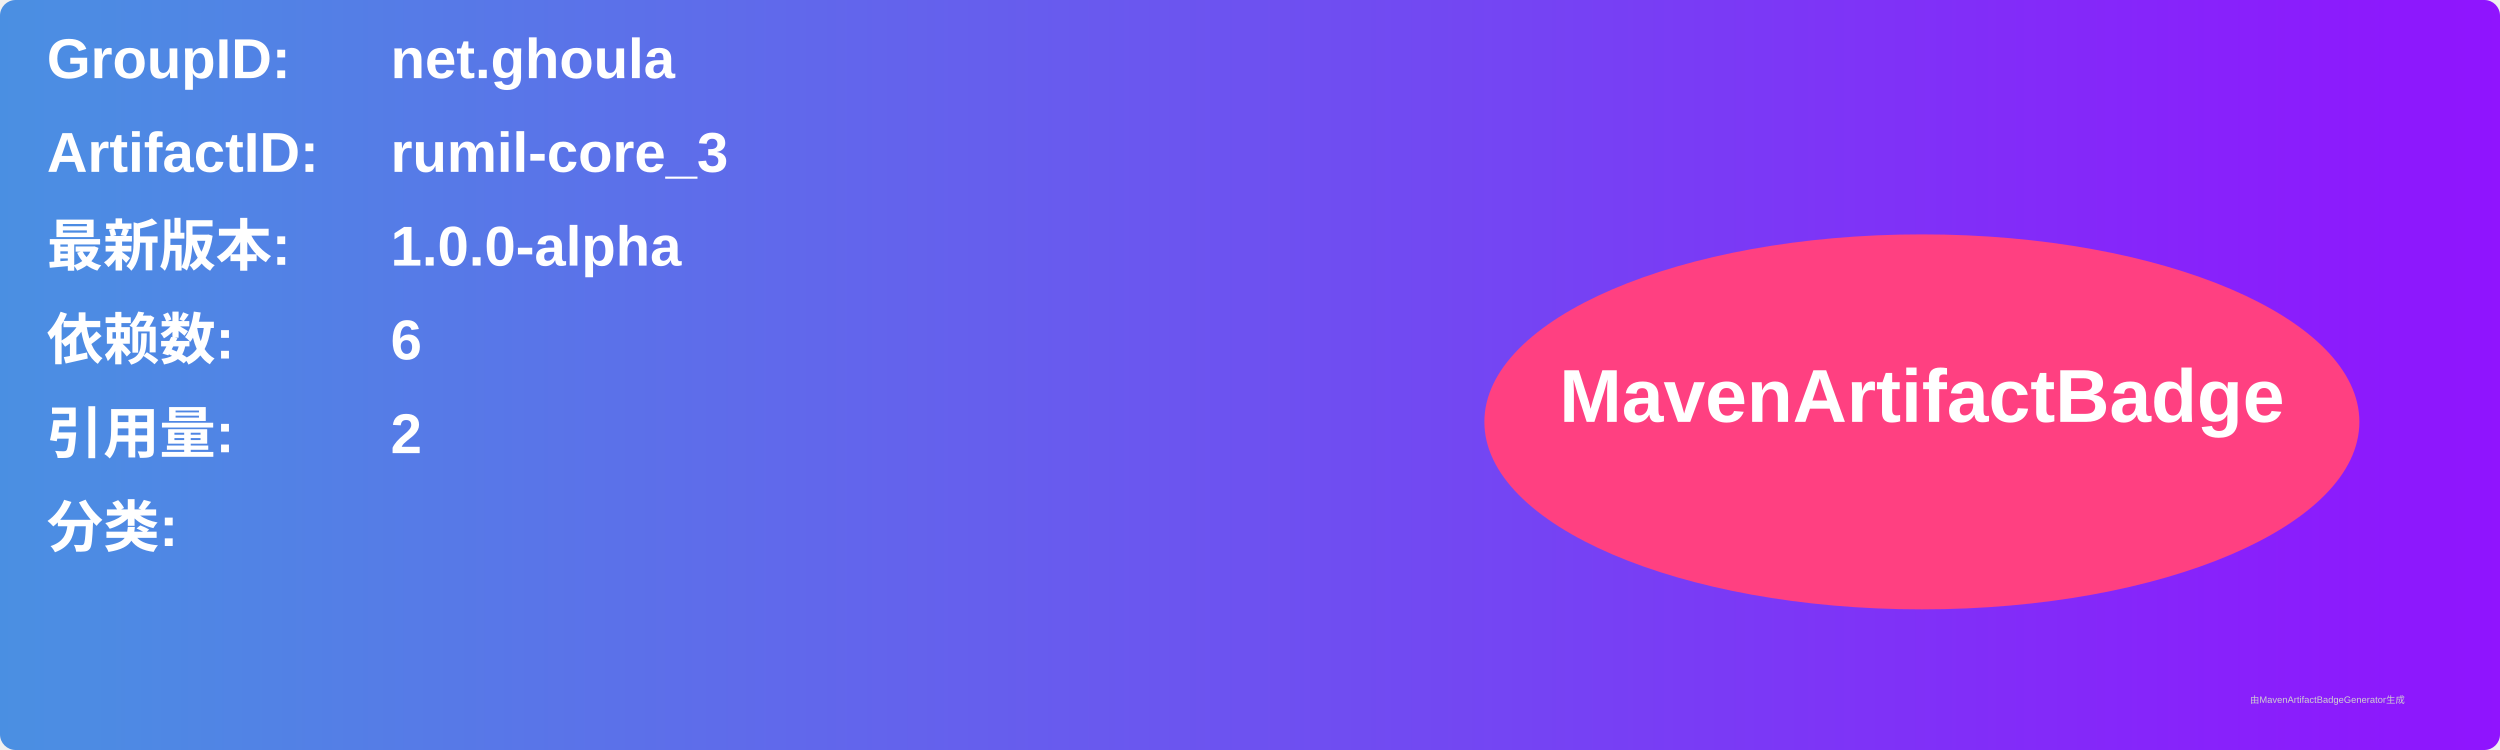
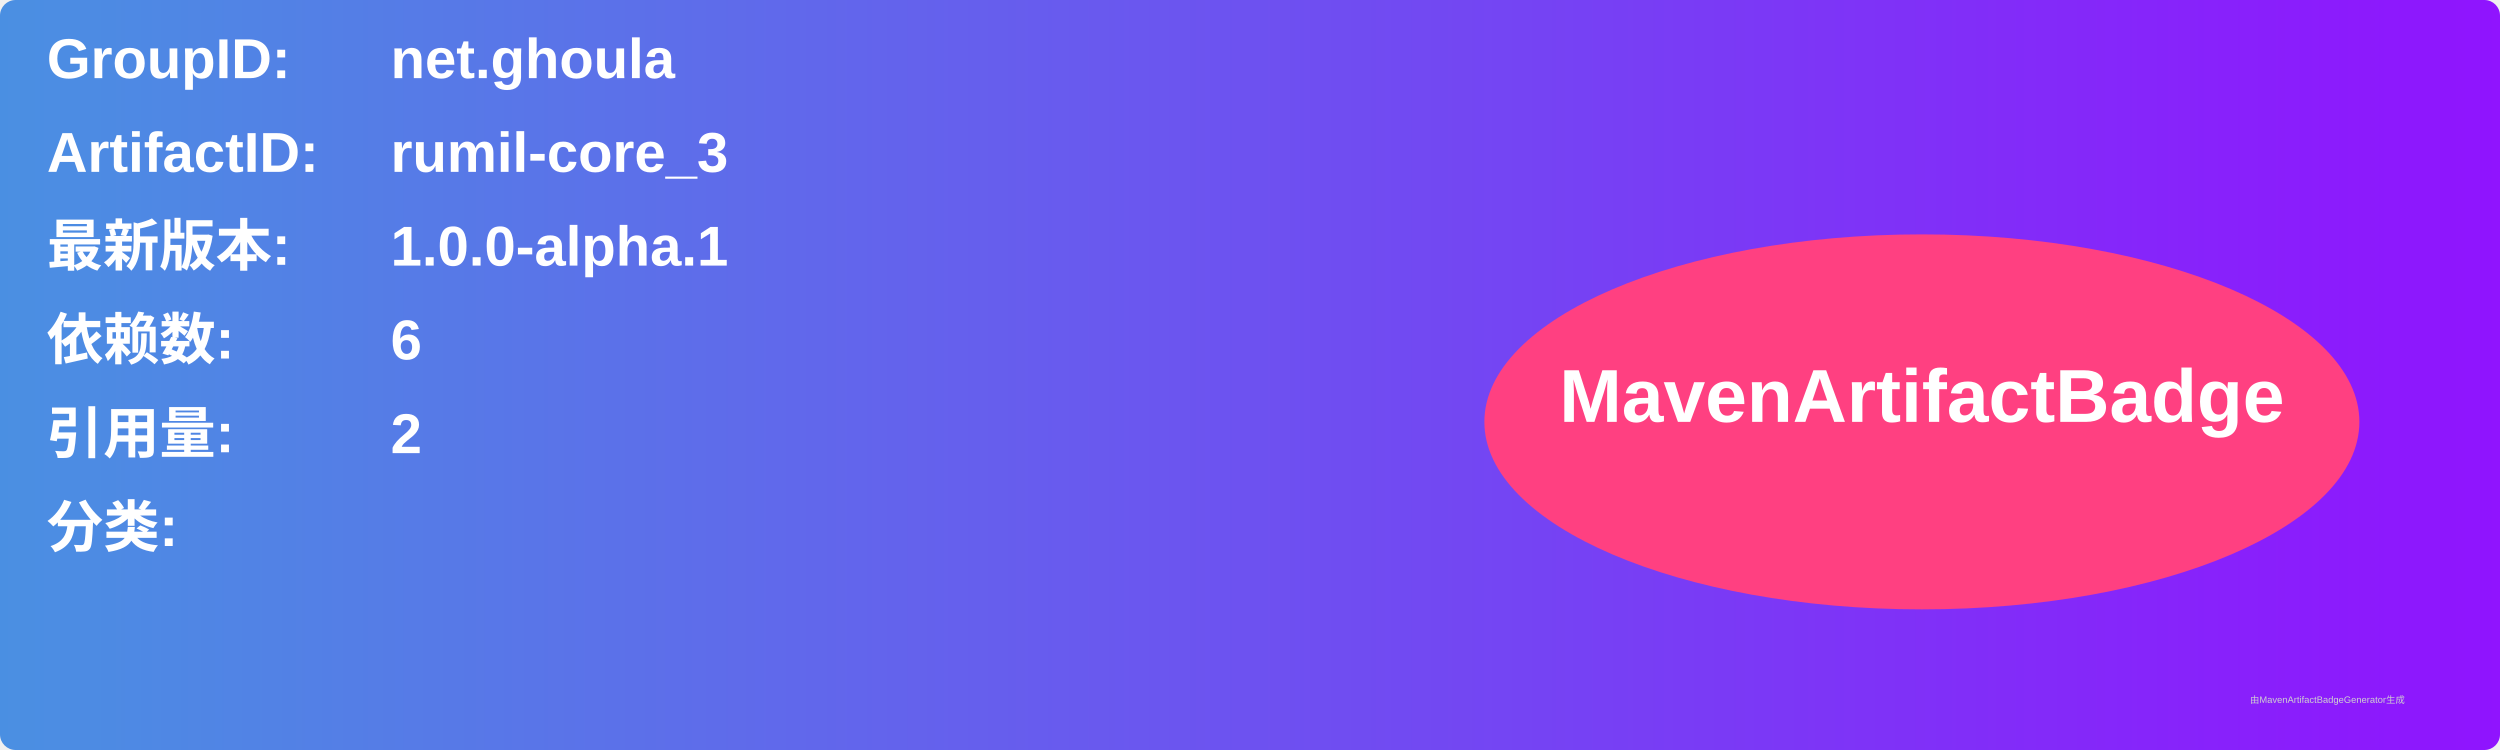
<svg xmlns="http://www.w3.org/2000/svg" width="800" height="240" viewBox="0 0 800 240">
  <linearGradient id="grad" x1="0%" y1="0%" x2="100%" y2="0%">
    <stop offset="0%" stop-color="#4a90e2" />
    <stop offset="100%" stop-color="#9013fe" />
  </linearGradient>
  <rect width="100%" height="100%" rx="5" ry="5" fill="url(#grad)" />
  <g transform="translate(15, 15)">
    <text x="0" y="10" font-family="Arial" font-size="18" fill="white" font-weight="bold" width="260">GroupID:</text>
    <text x="110" y="10" font-family="Arial" font-size="18" fill="white" font-weight="bold" width="460">net.ghoula</text>
    <text x="0" y="40" font-family="Arial" font-size="18" fill="white" font-weight="bold" width="260">ArtifactID:</text>
    <text x="110" y="40" font-family="Arial" font-size="18" fill="white" font-weight="bold" width="460">rumil-core_3</text>
    <text x="0" y="70" font-family="Arial" font-size="18" fill="white" font-weight="bold">最新版本:</text>
    <text x="110" y="70" font-family="Arial" font-size="18" fill="white" font-weight="bold">
-       <tspan font-weight="bold">1.0.0-alpha</tspan>
+       <tspan font-weight="bold">1.0.0-alpha.1</tspan>
    </text>
    <text x="0" y="100" font-family="Arial" font-size="18" fill="white" font-weight="bold">依赖数: </text>
    <text x="110" y="100" font-family="Arial" font-size="18" fill="white">
      <tspan font-weight="bold">6</tspan>
    </text>
    <text x="0" y="130" font-family="Arial" font-size="18" fill="white" font-weight="bold">引用量: </text>
    <text x="110" y="130" font-family="Arial" font-size="18" fill="white">
      <tspan font-weight="bold">2</tspan>
    </text>
    <text x="0" y="160" font-family="Arial" font-size="18" fill="white" font-weight="bold">分类:</text>
    <text x="10" y="190" font-family="Arial" font-size="10" fill="white">
      <tspan font-weight="bold" />
    </text>
    <ellipse cx="600" cy="120" rx="140" ry="60" fill="#ff4081" />
    <text x="600" y="120" text-anchor="middle" font-family="Arial" font-size="24" fill="white" font-weight="bold">MavenArtifactBadge</text>
  </g>
  <text x="720" y="225" font-family="Arial" font-size="3" fill="#d0d0d0">由MavenArtifactBadgeGenerator生成</text>
</svg>
